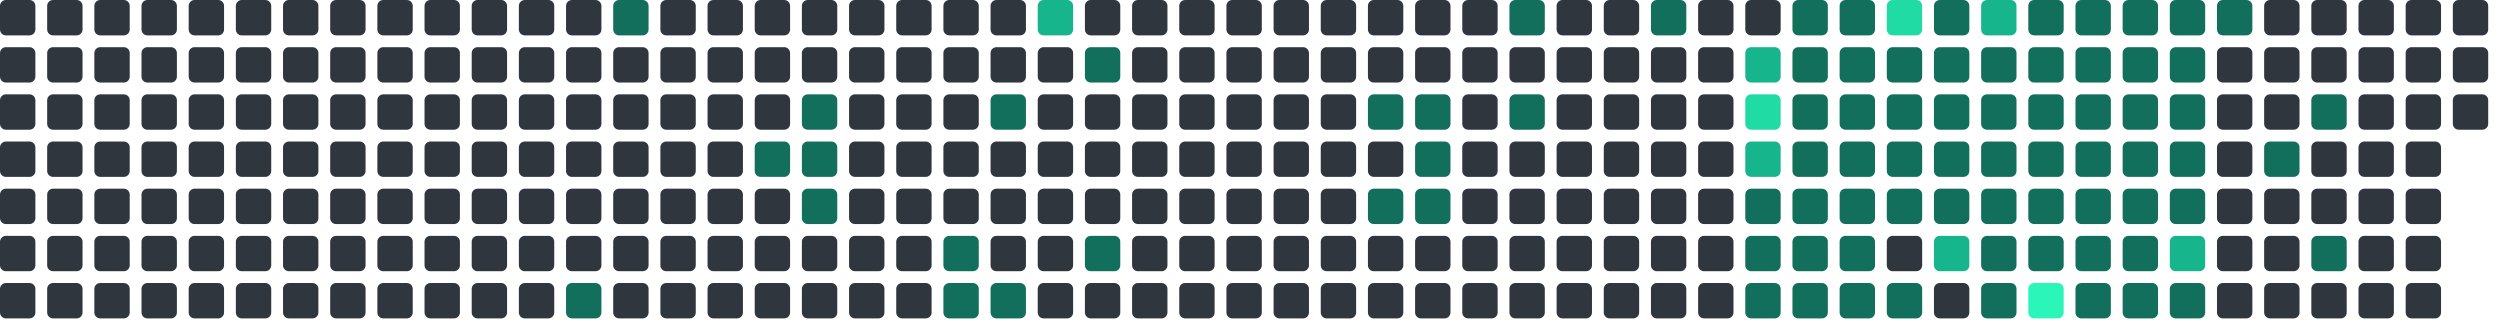
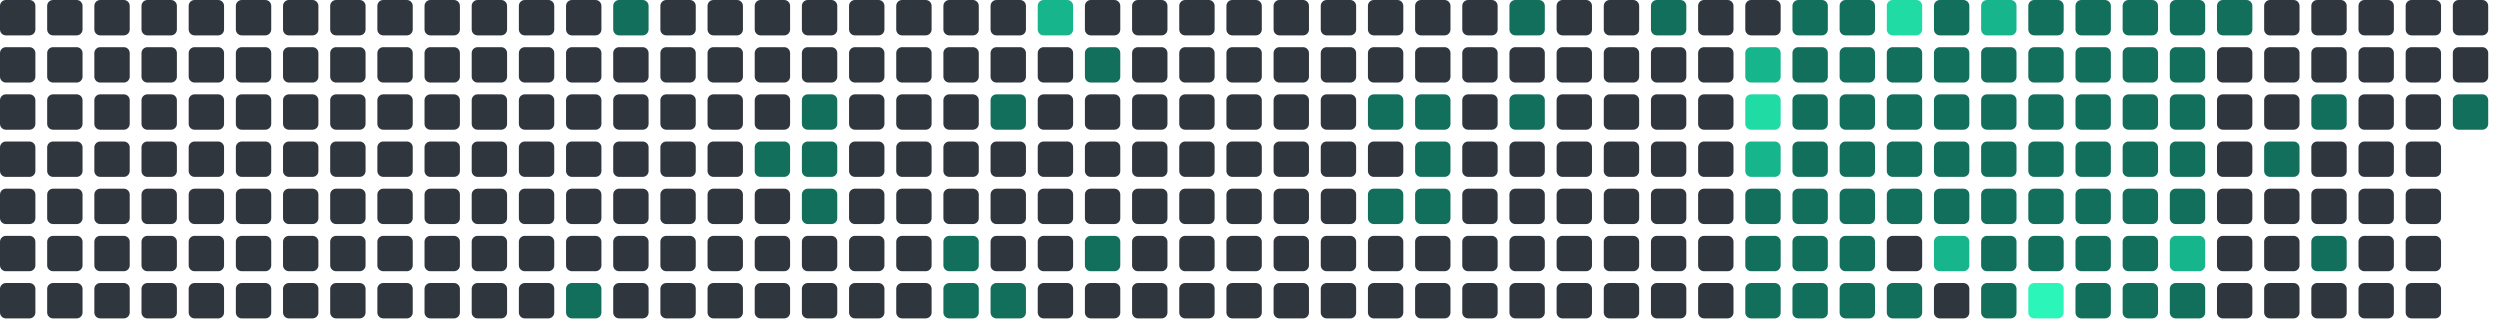
<svg xmlns="http://www.w3.org/2000/svg" viewBox="0 0 848 112" width="848" height="112">
  <rect x="0" y="0" width="12" height="12" rx="2" fill="#30363d" />
  <rect x="0" y="16" width="12" height="12" rx="2" fill="#30363d" />
  <rect x="0" y="32" width="12" height="12" rx="2" fill="#30363d" />
  <rect x="0" y="48" width="12" height="12" rx="2" fill="#30363d" />
  <rect x="0" y="64" width="12" height="12" rx="2" fill="#30363d" />
  <rect x="0" y="80" width="12" height="12" rx="2" fill="#30363d" />
  <rect x="0" y="96" width="12" height="12" rx="2" fill="#30363d" />
  <rect x="16" y="0" width="12" height="12" rx="2" fill="#30363d" />
  <rect x="16" y="16" width="12" height="12" rx="2" fill="#30363d" />
  <rect x="16" y="32" width="12" height="12" rx="2" fill="#30363d" />
  <rect x="16" y="48" width="12" height="12" rx="2" fill="#30363d" />
  <rect x="16" y="64" width="12" height="12" rx="2" fill="#30363d" />
  <rect x="16" y="80" width="12" height="12" rx="2" fill="#30363d" />
  <rect x="16" y="96" width="12" height="12" rx="2" fill="#30363d" />
  <rect x="32" y="0" width="12" height="12" rx="2" fill="#30363d" />
  <rect x="32" y="16" width="12" height="12" rx="2" fill="#30363d" />
  <rect x="32" y="32" width="12" height="12" rx="2" fill="#30363d" />
  <rect x="32" y="48" width="12" height="12" rx="2" fill="#30363d" />
  <rect x="32" y="64" width="12" height="12" rx="2" fill="#30363d" />
  <rect x="32" y="80" width="12" height="12" rx="2" fill="#30363d" />
  <rect x="32" y="96" width="12" height="12" rx="2" fill="#30363d" />
  <rect x="48" y="0" width="12" height="12" rx="2" fill="#30363d" />
  <rect x="48" y="16" width="12" height="12" rx="2" fill="#30363d" />
  <rect x="48" y="32" width="12" height="12" rx="2" fill="#30363d" />
  <rect x="48" y="48" width="12" height="12" rx="2" fill="#30363d" />
  <rect x="48" y="64" width="12" height="12" rx="2" fill="#30363d" />
  <rect x="48" y="80" width="12" height="12" rx="2" fill="#30363d" />
  <rect x="48" y="96" width="12" height="12" rx="2" fill="#30363d" />
  <rect x="64" y="0" width="12" height="12" rx="2" fill="#30363d" />
  <rect x="64" y="16" width="12" height="12" rx="2" fill="#30363d" />
  <rect x="64" y="32" width="12" height="12" rx="2" fill="#30363d" />
  <rect x="64" y="48" width="12" height="12" rx="2" fill="#30363d" />
  <rect x="64" y="64" width="12" height="12" rx="2" fill="#30363d" />
  <rect x="64" y="80" width="12" height="12" rx="2" fill="#30363d" />
  <rect x="64" y="96" width="12" height="12" rx="2" fill="#30363d" />
  <rect x="80" y="0" width="12" height="12" rx="2" fill="#30363d" />
  <rect x="80" y="16" width="12" height="12" rx="2" fill="#30363d" />
  <rect x="80" y="32" width="12" height="12" rx="2" fill="#30363d" />
  <rect x="80" y="48" width="12" height="12" rx="2" fill="#30363d" />
  <rect x="80" y="64" width="12" height="12" rx="2" fill="#30363d" />
  <rect x="80" y="80" width="12" height="12" rx="2" fill="#30363d" />
  <rect x="80" y="96" width="12" height="12" rx="2" fill="#30363d" />
  <rect x="96" y="0" width="12" height="12" rx="2" fill="#30363d" />
  <rect x="96" y="16" width="12" height="12" rx="2" fill="#30363d" />
  <rect x="96" y="32" width="12" height="12" rx="2" fill="#30363d" />
  <rect x="96" y="48" width="12" height="12" rx="2" fill="#30363d" />
  <rect x="96" y="64" width="12" height="12" rx="2" fill="#30363d" />
  <rect x="96" y="80" width="12" height="12" rx="2" fill="#30363d" />
  <rect x="96" y="96" width="12" height="12" rx="2" fill="#30363d" />
  <rect x="112" y="0" width="12" height="12" rx="2" fill="#30363d" />
  <rect x="112" y="16" width="12" height="12" rx="2" fill="#30363d" />
  <rect x="112" y="32" width="12" height="12" rx="2" fill="#30363d" />
  <rect x="112" y="48" width="12" height="12" rx="2" fill="#30363d" />
  <rect x="112" y="64" width="12" height="12" rx="2" fill="#30363d" />
  <rect x="112" y="80" width="12" height="12" rx="2" fill="#30363d" />
  <rect x="112" y="96" width="12" height="12" rx="2" fill="#30363d" />
  <rect x="128" y="0" width="12" height="12" rx="2" fill="#30363d" />
  <rect x="128" y="16" width="12" height="12" rx="2" fill="#30363d" />
  <rect x="128" y="32" width="12" height="12" rx="2" fill="#30363d" />
  <rect x="128" y="48" width="12" height="12" rx="2" fill="#30363d" />
  <rect x="128" y="64" width="12" height="12" rx="2" fill="#30363d" />
  <rect x="128" y="80" width="12" height="12" rx="2" fill="#30363d" />
  <rect x="128" y="96" width="12" height="12" rx="2" fill="#30363d" />
  <rect x="144" y="0" width="12" height="12" rx="2" fill="#30363d" />
  <rect x="144" y="16" width="12" height="12" rx="2" fill="#30363d" />
  <rect x="144" y="32" width="12" height="12" rx="2" fill="#30363d" />
  <rect x="144" y="48" width="12" height="12" rx="2" fill="#30363d" />
  <rect x="144" y="64" width="12" height="12" rx="2" fill="#30363d" />
  <rect x="144" y="80" width="12" height="12" rx="2" fill="#30363d" />
  <rect x="144" y="96" width="12" height="12" rx="2" fill="#30363d" />
  <rect x="160" y="0" width="12" height="12" rx="2" fill="#30363d" />
  <rect x="160" y="16" width="12" height="12" rx="2" fill="#30363d" />
  <rect x="160" y="32" width="12" height="12" rx="2" fill="#30363d" />
  <rect x="160" y="48" width="12" height="12" rx="2" fill="#30363d" />
  <rect x="160" y="64" width="12" height="12" rx="2" fill="#30363d" />
  <rect x="160" y="80" width="12" height="12" rx="2" fill="#30363d" />
  <rect x="160" y="96" width="12" height="12" rx="2" fill="#30363d" />
  <rect x="176" y="0" width="12" height="12" rx="2" fill="#30363d" />
  <rect x="176" y="16" width="12" height="12" rx="2" fill="#30363d" />
  <rect x="176" y="32" width="12" height="12" rx="2" fill="#30363d" />
  <rect x="176" y="48" width="12" height="12" rx="2" fill="#30363d" />
  <rect x="176" y="64" width="12" height="12" rx="2" fill="#30363d" />
  <rect x="176" y="80" width="12" height="12" rx="2" fill="#30363d" />
  <rect x="176" y="96" width="12" height="12" rx="2" fill="#30363d" />
  <rect x="192" y="0" width="12" height="12" rx="2" fill="#30363d" />
  <rect x="192" y="16" width="12" height="12" rx="2" fill="#30363d" />
  <rect x="192" y="32" width="12" height="12" rx="2" fill="#30363d" />
  <rect x="192" y="48" width="12" height="12" rx="2" fill="#30363d" />
  <rect x="192" y="64" width="12" height="12" rx="2" fill="#30363d" />
  <rect x="192" y="80" width="12" height="12" rx="2" fill="#30363d" />
  <rect x="192" y="96" width="12" height="12" rx="2" fill="#126F5B" />
  <rect x="208" y="0" width="12" height="12" rx="2" fill="#126F5B" />
  <rect x="208" y="16" width="12" height="12" rx="2" fill="#30363d" />
  <rect x="208" y="32" width="12" height="12" rx="2" fill="#30363d" />
  <rect x="208" y="48" width="12" height="12" rx="2" fill="#30363d" />
  <rect x="208" y="64" width="12" height="12" rx="2" fill="#30363d" />
  <rect x="208" y="80" width="12" height="12" rx="2" fill="#30363d" />
  <rect x="208" y="96" width="12" height="12" rx="2" fill="#30363d" />
  <rect x="224" y="0" width="12" height="12" rx="2" fill="#30363d" />
  <rect x="224" y="16" width="12" height="12" rx="2" fill="#30363d" />
  <rect x="224" y="32" width="12" height="12" rx="2" fill="#30363d" />
  <rect x="224" y="48" width="12" height="12" rx="2" fill="#30363d" />
  <rect x="224" y="64" width="12" height="12" rx="2" fill="#30363d" />
  <rect x="224" y="80" width="12" height="12" rx="2" fill="#30363d" />
  <rect x="224" y="96" width="12" height="12" rx="2" fill="#30363d" />
  <rect x="240" y="0" width="12" height="12" rx="2" fill="#30363d" />
  <rect x="240" y="16" width="12" height="12" rx="2" fill="#30363d" />
  <rect x="240" y="32" width="12" height="12" rx="2" fill="#30363d" />
  <rect x="240" y="48" width="12" height="12" rx="2" fill="#30363d" />
  <rect x="240" y="64" width="12" height="12" rx="2" fill="#30363d" />
  <rect x="240" y="80" width="12" height="12" rx="2" fill="#30363d" />
  <rect x="240" y="96" width="12" height="12" rx="2" fill="#30363d" />
  <rect x="256" y="0" width="12" height="12" rx="2" fill="#30363d" />
  <rect x="256" y="16" width="12" height="12" rx="2" fill="#30363d" />
  <rect x="256" y="32" width="12" height="12" rx="2" fill="#30363d" />
  <rect x="256" y="48" width="12" height="12" rx="2" fill="#126F5B" />
  <rect x="256" y="64" width="12" height="12" rx="2" fill="#30363d" />
  <rect x="256" y="80" width="12" height="12" rx="2" fill="#30363d" />
  <rect x="256" y="96" width="12" height="12" rx="2" fill="#30363d" />
  <rect x="272" y="0" width="12" height="12" rx="2" fill="#30363d" />
  <rect x="272" y="16" width="12" height="12" rx="2" fill="#30363d" />
  <rect x="272" y="32" width="12" height="12" rx="2" fill="#126F5B" />
  <rect x="272" y="48" width="12" height="12" rx="2" fill="#126F5B" />
  <rect x="272" y="64" width="12" height="12" rx="2" fill="#126F5B" />
  <rect x="272" y="80" width="12" height="12" rx="2" fill="#30363d" />
  <rect x="272" y="96" width="12" height="12" rx="2" fill="#30363d" />
  <rect x="288" y="0" width="12" height="12" rx="2" fill="#30363d" />
  <rect x="288" y="16" width="12" height="12" rx="2" fill="#30363d" />
  <rect x="288" y="32" width="12" height="12" rx="2" fill="#30363d" />
  <rect x="288" y="48" width="12" height="12" rx="2" fill="#30363d" />
  <rect x="288" y="64" width="12" height="12" rx="2" fill="#30363d" />
  <rect x="288" y="80" width="12" height="12" rx="2" fill="#30363d" />
  <rect x="288" y="96" width="12" height="12" rx="2" fill="#30363d" />
  <rect x="304" y="0" width="12" height="12" rx="2" fill="#30363d" />
  <rect x="304" y="16" width="12" height="12" rx="2" fill="#30363d" />
  <rect x="304" y="32" width="12" height="12" rx="2" fill="#30363d" />
  <rect x="304" y="48" width="12" height="12" rx="2" fill="#30363d" />
  <rect x="304" y="64" width="12" height="12" rx="2" fill="#30363d" />
  <rect x="304" y="80" width="12" height="12" rx="2" fill="#30363d" />
  <rect x="304" y="96" width="12" height="12" rx="2" fill="#30363d" />
  <rect x="320" y="0" width="12" height="12" rx="2" fill="#30363d" />
  <rect x="320" y="16" width="12" height="12" rx="2" fill="#30363d" />
  <rect x="320" y="32" width="12" height="12" rx="2" fill="#30363d" />
  <rect x="320" y="48" width="12" height="12" rx="2" fill="#30363d" />
  <rect x="320" y="64" width="12" height="12" rx="2" fill="#30363d" />
  <rect x="320" y="80" width="12" height="12" rx="2" fill="#126F5B" />
  <rect x="320" y="96" width="12" height="12" rx="2" fill="#126F5B" />
  <rect x="336" y="0" width="12" height="12" rx="2" fill="#30363d" />
  <rect x="336" y="16" width="12" height="12" rx="2" fill="#30363d" />
  <rect x="336" y="32" width="12" height="12" rx="2" fill="#126F5B" />
  <rect x="336" y="48" width="12" height="12" rx="2" fill="#30363d" />
  <rect x="336" y="64" width="12" height="12" rx="2" fill="#30363d" />
  <rect x="336" y="80" width="12" height="12" rx="2" fill="#30363d" />
  <rect x="336" y="96" width="12" height="12" rx="2" fill="#126F5B" />
  <rect x="352" y="0" width="12" height="12" rx="2" fill="#17b58b" />
  <rect x="352" y="16" width="12" height="12" rx="2" fill="#30363d" />
  <rect x="352" y="32" width="12" height="12" rx="2" fill="#30363d" />
  <rect x="352" y="48" width="12" height="12" rx="2" fill="#30363d" />
  <rect x="352" y="64" width="12" height="12" rx="2" fill="#30363d" />
  <rect x="352" y="80" width="12" height="12" rx="2" fill="#30363d" />
  <rect x="352" y="96" width="12" height="12" rx="2" fill="#30363d" />
  <rect x="368" y="0" width="12" height="12" rx="2" fill="#30363d" />
  <rect x="368" y="16" width="12" height="12" rx="2" fill="#126F5B" />
  <rect x="368" y="32" width="12" height="12" rx="2" fill="#30363d" />
  <rect x="368" y="48" width="12" height="12" rx="2" fill="#30363d" />
  <rect x="368" y="64" width="12" height="12" rx="2" fill="#30363d" />
  <rect x="368" y="80" width="12" height="12" rx="2" fill="#126F5B" />
  <rect x="368" y="96" width="12" height="12" rx="2" fill="#30363d" />
  <rect x="384" y="0" width="12" height="12" rx="2" fill="#30363d" />
  <rect x="384" y="16" width="12" height="12" rx="2" fill="#30363d" />
  <rect x="384" y="32" width="12" height="12" rx="2" fill="#30363d" />
  <rect x="384" y="48" width="12" height="12" rx="2" fill="#30363d" />
  <rect x="384" y="64" width="12" height="12" rx="2" fill="#30363d" />
  <rect x="384" y="80" width="12" height="12" rx="2" fill="#30363d" />
  <rect x="384" y="96" width="12" height="12" rx="2" fill="#30363d" />
  <rect x="400" y="0" width="12" height="12" rx="2" fill="#30363d" />
  <rect x="400" y="16" width="12" height="12" rx="2" fill="#30363d" />
  <rect x="400" y="32" width="12" height="12" rx="2" fill="#30363d" />
  <rect x="400" y="48" width="12" height="12" rx="2" fill="#30363d" />
  <rect x="400" y="64" width="12" height="12" rx="2" fill="#30363d" />
  <rect x="400" y="80" width="12" height="12" rx="2" fill="#30363d" />
  <rect x="400" y="96" width="12" height="12" rx="2" fill="#30363d" />
  <rect x="416" y="0" width="12" height="12" rx="2" fill="#30363d" />
  <rect x="416" y="16" width="12" height="12" rx="2" fill="#30363d" />
  <rect x="416" y="32" width="12" height="12" rx="2" fill="#30363d" />
  <rect x="416" y="48" width="12" height="12" rx="2" fill="#30363d" />
  <rect x="416" y="64" width="12" height="12" rx="2" fill="#30363d" />
  <rect x="416" y="80" width="12" height="12" rx="2" fill="#30363d" />
  <rect x="416" y="96" width="12" height="12" rx="2" fill="#30363d" />
  <rect x="432" y="0" width="12" height="12" rx="2" fill="#30363d" />
  <rect x="432" y="16" width="12" height="12" rx="2" fill="#30363d" />
  <rect x="432" y="32" width="12" height="12" rx="2" fill="#30363d" />
  <rect x="432" y="48" width="12" height="12" rx="2" fill="#30363d" />
  <rect x="432" y="64" width="12" height="12" rx="2" fill="#30363d" />
  <rect x="432" y="80" width="12" height="12" rx="2" fill="#30363d" />
  <rect x="432" y="96" width="12" height="12" rx="2" fill="#30363d" />
  <rect x="448" y="0" width="12" height="12" rx="2" fill="#30363d" />
  <rect x="448" y="16" width="12" height="12" rx="2" fill="#30363d" />
  <rect x="448" y="32" width="12" height="12" rx="2" fill="#30363d" />
  <rect x="448" y="48" width="12" height="12" rx="2" fill="#30363d" />
  <rect x="448" y="64" width="12" height="12" rx="2" fill="#30363d" />
  <rect x="448" y="80" width="12" height="12" rx="2" fill="#30363d" />
  <rect x="448" y="96" width="12" height="12" rx="2" fill="#30363d" />
  <rect x="464" y="0" width="12" height="12" rx="2" fill="#30363d" />
  <rect x="464" y="16" width="12" height="12" rx="2" fill="#30363d" />
  <rect x="464" y="32" width="12" height="12" rx="2" fill="#126F5B" />
  <rect x="464" y="48" width="12" height="12" rx="2" fill="#30363d" />
  <rect x="464" y="64" width="12" height="12" rx="2" fill="#126F5B" />
  <rect x="464" y="80" width="12" height="12" rx="2" fill="#30363d" />
  <rect x="464" y="96" width="12" height="12" rx="2" fill="#30363d" />
  <rect x="480" y="0" width="12" height="12" rx="2" fill="#30363d" />
  <rect x="480" y="16" width="12" height="12" rx="2" fill="#30363d" />
  <rect x="480" y="32" width="12" height="12" rx="2" fill="#126F5B" />
  <rect x="480" y="48" width="12" height="12" rx="2" fill="#126F5B" />
  <rect x="480" y="64" width="12" height="12" rx="2" fill="#126F5B" />
  <rect x="480" y="80" width="12" height="12" rx="2" fill="#30363d" />
  <rect x="480" y="96" width="12" height="12" rx="2" fill="#30363d" />
  <rect x="496" y="0" width="12" height="12" rx="2" fill="#30363d" />
  <rect x="496" y="16" width="12" height="12" rx="2" fill="#30363d" />
  <rect x="496" y="32" width="12" height="12" rx="2" fill="#30363d" />
  <rect x="496" y="48" width="12" height="12" rx="2" fill="#30363d" />
  <rect x="496" y="64" width="12" height="12" rx="2" fill="#30363d" />
  <rect x="496" y="80" width="12" height="12" rx="2" fill="#30363d" />
  <rect x="496" y="96" width="12" height="12" rx="2" fill="#30363d" />
  <rect x="512" y="0" width="12" height="12" rx="2" fill="#126F5B" />
  <rect x="512" y="16" width="12" height="12" rx="2" fill="#30363d" />
  <rect x="512" y="32" width="12" height="12" rx="2" fill="#126F5B" />
  <rect x="512" y="48" width="12" height="12" rx="2" fill="#30363d" />
  <rect x="512" y="64" width="12" height="12" rx="2" fill="#30363d" />
  <rect x="512" y="80" width="12" height="12" rx="2" fill="#30363d" />
  <rect x="512" y="96" width="12" height="12" rx="2" fill="#30363d" />
  <rect x="528" y="0" width="12" height="12" rx="2" fill="#30363d" />
  <rect x="528" y="16" width="12" height="12" rx="2" fill="#30363d" />
  <rect x="528" y="32" width="12" height="12" rx="2" fill="#30363d" />
  <rect x="528" y="48" width="12" height="12" rx="2" fill="#30363d" />
  <rect x="528" y="64" width="12" height="12" rx="2" fill="#30363d" />
  <rect x="528" y="80" width="12" height="12" rx="2" fill="#30363d" />
  <rect x="528" y="96" width="12" height="12" rx="2" fill="#30363d" />
  <rect x="544" y="0" width="12" height="12" rx="2" fill="#30363d" />
  <rect x="544" y="16" width="12" height="12" rx="2" fill="#30363d" />
  <rect x="544" y="32" width="12" height="12" rx="2" fill="#30363d" />
  <rect x="544" y="48" width="12" height="12" rx="2" fill="#30363d" />
  <rect x="544" y="64" width="12" height="12" rx="2" fill="#30363d" />
  <rect x="544" y="80" width="12" height="12" rx="2" fill="#30363d" />
  <rect x="544" y="96" width="12" height="12" rx="2" fill="#30363d" />
  <rect x="560" y="0" width="12" height="12" rx="2" fill="#126F5B" />
  <rect x="560" y="16" width="12" height="12" rx="2" fill="#30363d" />
  <rect x="560" y="32" width="12" height="12" rx="2" fill="#30363d" />
  <rect x="560" y="48" width="12" height="12" rx="2" fill="#30363d" />
  <rect x="560" y="64" width="12" height="12" rx="2" fill="#30363d" />
  <rect x="560" y="80" width="12" height="12" rx="2" fill="#30363d" />
  <rect x="560" y="96" width="12" height="12" rx="2" fill="#30363d" />
  <rect x="576" y="0" width="12" height="12" rx="2" fill="#30363d" />
  <rect x="576" y="16" width="12" height="12" rx="2" fill="#30363d" />
  <rect x="576" y="32" width="12" height="12" rx="2" fill="#30363d" />
  <rect x="576" y="48" width="12" height="12" rx="2" fill="#30363d" />
  <rect x="576" y="64" width="12" height="12" rx="2" fill="#30363d" />
  <rect x="576" y="80" width="12" height="12" rx="2" fill="#30363d" />
  <rect x="576" y="96" width="12" height="12" rx="2" fill="#30363d" />
  <rect x="592" y="0" width="12" height="12" rx="2" fill="#30363d" />
  <rect x="592" y="16" width="12" height="12" rx="2" fill="#17b58b" />
  <rect x="592" y="32" width="12" height="12" rx="2" fill="#20dba3" />
  <rect x="592" y="48" width="12" height="12" rx="2" fill="#17b58b" />
  <rect x="592" y="64" width="12" height="12" rx="2" fill="#126F5B" />
  <rect x="592" y="80" width="12" height="12" rx="2" fill="#126F5B" />
  <rect x="592" y="96" width="12" height="12" rx="2" fill="#126F5B" />
  <rect x="608" y="0" width="12" height="12" rx="2" fill="#126F5B" />
  <rect x="608" y="16" width="12" height="12" rx="2" fill="#126F5B" />
  <rect x="608" y="32" width="12" height="12" rx="2" fill="#126F5B" />
  <rect x="608" y="48" width="12" height="12" rx="2" fill="#126F5B" />
  <rect x="608" y="64" width="12" height="12" rx="2" fill="#126F5B" />
  <rect x="608" y="80" width="12" height="12" rx="2" fill="#126F5B" />
  <rect x="608" y="96" width="12" height="12" rx="2" fill="#126F5B" />
  <rect x="624" y="0" width="12" height="12" rx="2" fill="#126F5B" />
  <rect x="624" y="16" width="12" height="12" rx="2" fill="#126F5B" />
  <rect x="624" y="32" width="12" height="12" rx="2" fill="#126F5B" />
  <rect x="624" y="48" width="12" height="12" rx="2" fill="#126F5B" />
  <rect x="624" y="64" width="12" height="12" rx="2" fill="#126F5B" />
  <rect x="624" y="80" width="12" height="12" rx="2" fill="#126F5B" />
  <rect x="624" y="96" width="12" height="12" rx="2" fill="#126F5B" />
  <rect x="640" y="0" width="12" height="12" rx="2" fill="#20dba3" />
  <rect x="640" y="16" width="12" height="12" rx="2" fill="#126F5B" />
  <rect x="640" y="32" width="12" height="12" rx="2" fill="#126F5B" />
  <rect x="640" y="48" width="12" height="12" rx="2" fill="#126F5B" />
  <rect x="640" y="64" width="12" height="12" rx="2" fill="#126F5B" />
  <rect x="640" y="80" width="12" height="12" rx="2" fill="#30363d" />
  <rect x="640" y="96" width="12" height="12" rx="2" fill="#126F5B" />
  <rect x="656" y="0" width="12" height="12" rx="2" fill="#126F5B" />
  <rect x="656" y="16" width="12" height="12" rx="2" fill="#126F5B" />
  <rect x="656" y="32" width="12" height="12" rx="2" fill="#126F5B" />
  <rect x="656" y="48" width="12" height="12" rx="2" fill="#126F5B" />
  <rect x="656" y="64" width="12" height="12" rx="2" fill="#126F5B" />
  <rect x="656" y="80" width="12" height="12" rx="2" fill="#17b58b" />
  <rect x="656" y="96" width="12" height="12" rx="2" fill="#30363d" />
  <rect x="672" y="0" width="12" height="12" rx="2" fill="#17b58b" />
  <rect x="672" y="16" width="12" height="12" rx="2" fill="#126F5B" />
  <rect x="672" y="32" width="12" height="12" rx="2" fill="#126F5B" />
  <rect x="672" y="48" width="12" height="12" rx="2" fill="#126F5B" />
  <rect x="672" y="64" width="12" height="12" rx="2" fill="#126F5B" />
  <rect x="672" y="80" width="12" height="12" rx="2" fill="#126F5B" />
  <rect x="672" y="96" width="12" height="12" rx="2" fill="#126F5B" />
  <rect x="688" y="0" width="12" height="12" rx="2" fill="#126F5B" />
  <rect x="688" y="16" width="12" height="12" rx="2" fill="#126F5B" />
  <rect x="688" y="32" width="12" height="12" rx="2" fill="#126F5B" />
  <rect x="688" y="48" width="12" height="12" rx="2" fill="#126F5B" />
  <rect x="688" y="64" width="12" height="12" rx="2" fill="#126F5B" />
  <rect x="688" y="80" width="12" height="12" rx="2" fill="#126F5B" />
  <rect x="688" y="96" width="12" height="12" rx="2" fill="#2CF5B9" />
  <rect x="704" y="0" width="12" height="12" rx="2" fill="#126F5B" />
  <rect x="704" y="16" width="12" height="12" rx="2" fill="#126F5B" />
  <rect x="704" y="32" width="12" height="12" rx="2" fill="#126F5B" />
  <rect x="704" y="48" width="12" height="12" rx="2" fill="#126F5B" />
  <rect x="704" y="64" width="12" height="12" rx="2" fill="#126F5B" />
  <rect x="704" y="80" width="12" height="12" rx="2" fill="#126F5B" />
  <rect x="704" y="96" width="12" height="12" rx="2" fill="#126F5B" />
  <rect x="720" y="0" width="12" height="12" rx="2" fill="#126F5B" />
  <rect x="720" y="16" width="12" height="12" rx="2" fill="#126F5B" />
  <rect x="720" y="32" width="12" height="12" rx="2" fill="#126F5B" />
  <rect x="720" y="48" width="12" height="12" rx="2" fill="#126F5B" />
  <rect x="720" y="64" width="12" height="12" rx="2" fill="#126F5B" />
  <rect x="720" y="80" width="12" height="12" rx="2" fill="#126F5B" />
  <rect x="720" y="96" width="12" height="12" rx="2" fill="#126F5B" />
  <rect x="736" y="0" width="12" height="12" rx="2" fill="#126F5B" />
  <rect x="736" y="16" width="12" height="12" rx="2" fill="#126F5B" />
  <rect x="736" y="32" width="12" height="12" rx="2" fill="#126F5B" />
  <rect x="736" y="48" width="12" height="12" rx="2" fill="#126F5B" />
  <rect x="736" y="64" width="12" height="12" rx="2" fill="#126F5B" />
  <rect x="736" y="80" width="12" height="12" rx="2" fill="#17b58b" />
  <rect x="736" y="96" width="12" height="12" rx="2" fill="#126F5B" />
  <rect x="752" y="0" width="12" height="12" rx="2" fill="#126F5B" />
  <rect x="752" y="16" width="12" height="12" rx="2" fill="#30363d" />
  <rect x="752" y="32" width="12" height="12" rx="2" fill="#30363d" />
  <rect x="752" y="48" width="12" height="12" rx="2" fill="#30363d" />
  <rect x="752" y="64" width="12" height="12" rx="2" fill="#30363d" />
  <rect x="752" y="80" width="12" height="12" rx="2" fill="#30363d" />
  <rect x="752" y="96" width="12" height="12" rx="2" fill="#30363d" />
  <rect x="768" y="0" width="12" height="12" rx="2" fill="#30363d" />
  <rect x="768" y="16" width="12" height="12" rx="2" fill="#30363d" />
  <rect x="768" y="32" width="12" height="12" rx="2" fill="#30363d" />
  <rect x="768" y="48" width="12" height="12" rx="2" fill="#126F5B" />
  <rect x="768" y="64" width="12" height="12" rx="2" fill="#30363d" />
  <rect x="768" y="80" width="12" height="12" rx="2" fill="#30363d" />
  <rect x="768" y="96" width="12" height="12" rx="2" fill="#30363d" />
  <rect x="784" y="0" width="12" height="12" rx="2" fill="#30363d" />
  <rect x="784" y="16" width="12" height="12" rx="2" fill="#30363d" />
  <rect x="784" y="32" width="12" height="12" rx="2" fill="#126F5B" />
  <rect x="784" y="48" width="12" height="12" rx="2" fill="#30363d" />
  <rect x="784" y="64" width="12" height="12" rx="2" fill="#30363d" />
  <rect x="784" y="80" width="12" height="12" rx="2" fill="#126F5B" />
  <rect x="784" y="96" width="12" height="12" rx="2" fill="#30363d" />
  <rect x="800" y="0" width="12" height="12" rx="2" fill="#30363d" />
  <rect x="800" y="16" width="12" height="12" rx="2" fill="#30363d" />
  <rect x="800" y="32" width="12" height="12" rx="2" fill="#30363d" />
  <rect x="800" y="48" width="12" height="12" rx="2" fill="#30363d" />
  <rect x="800" y="64" width="12" height="12" rx="2" fill="#30363d" />
  <rect x="800" y="80" width="12" height="12" rx="2" fill="#30363d" />
  <rect x="800" y="96" width="12" height="12" rx="2" fill="#30363d" />
  <rect x="816" y="0" width="12" height="12" rx="2" fill="#30363d" />
  <rect x="816" y="16" width="12" height="12" rx="2" fill="#30363d" />
  <rect x="816" y="32" width="12" height="12" rx="2" fill="#30363d" />
  <rect x="816" y="48" width="12" height="12" rx="2" fill="#30363d" />
  <rect x="816" y="64" width="12" height="12" rx="2" fill="#30363d" />
  <rect x="816" y="80" width="12" height="12" rx="2" fill="#30363d" />
  <rect x="816" y="96" width="12" height="12" rx="2" fill="#30363d" />
  <rect x="832" y="0" width="12" height="12" rx="2" fill="#30363d" />
  <rect x="832" y="16" width="12" height="12" rx="2" fill="#30363d" />
-   <rect x="832" y="32" width="12" height="12" rx="2" fill="#30363d" />
+   <rect x="832" y="32" width="12" height="12" rx="2" fill="#126F5B" />
</svg>
